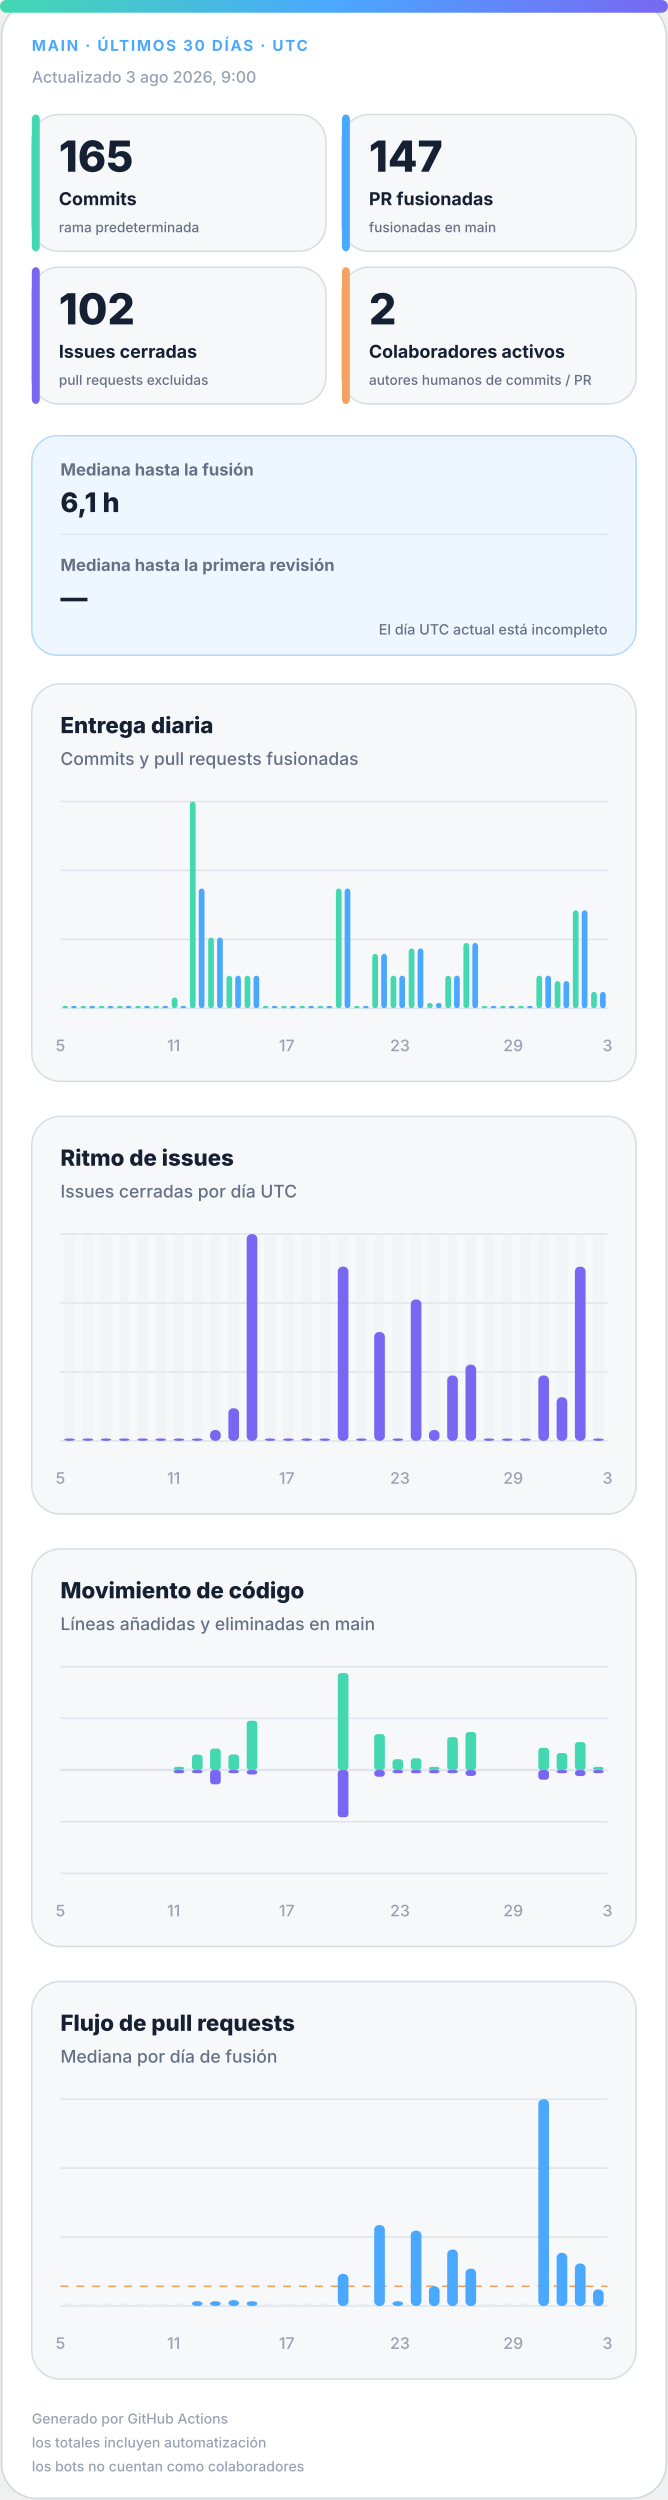
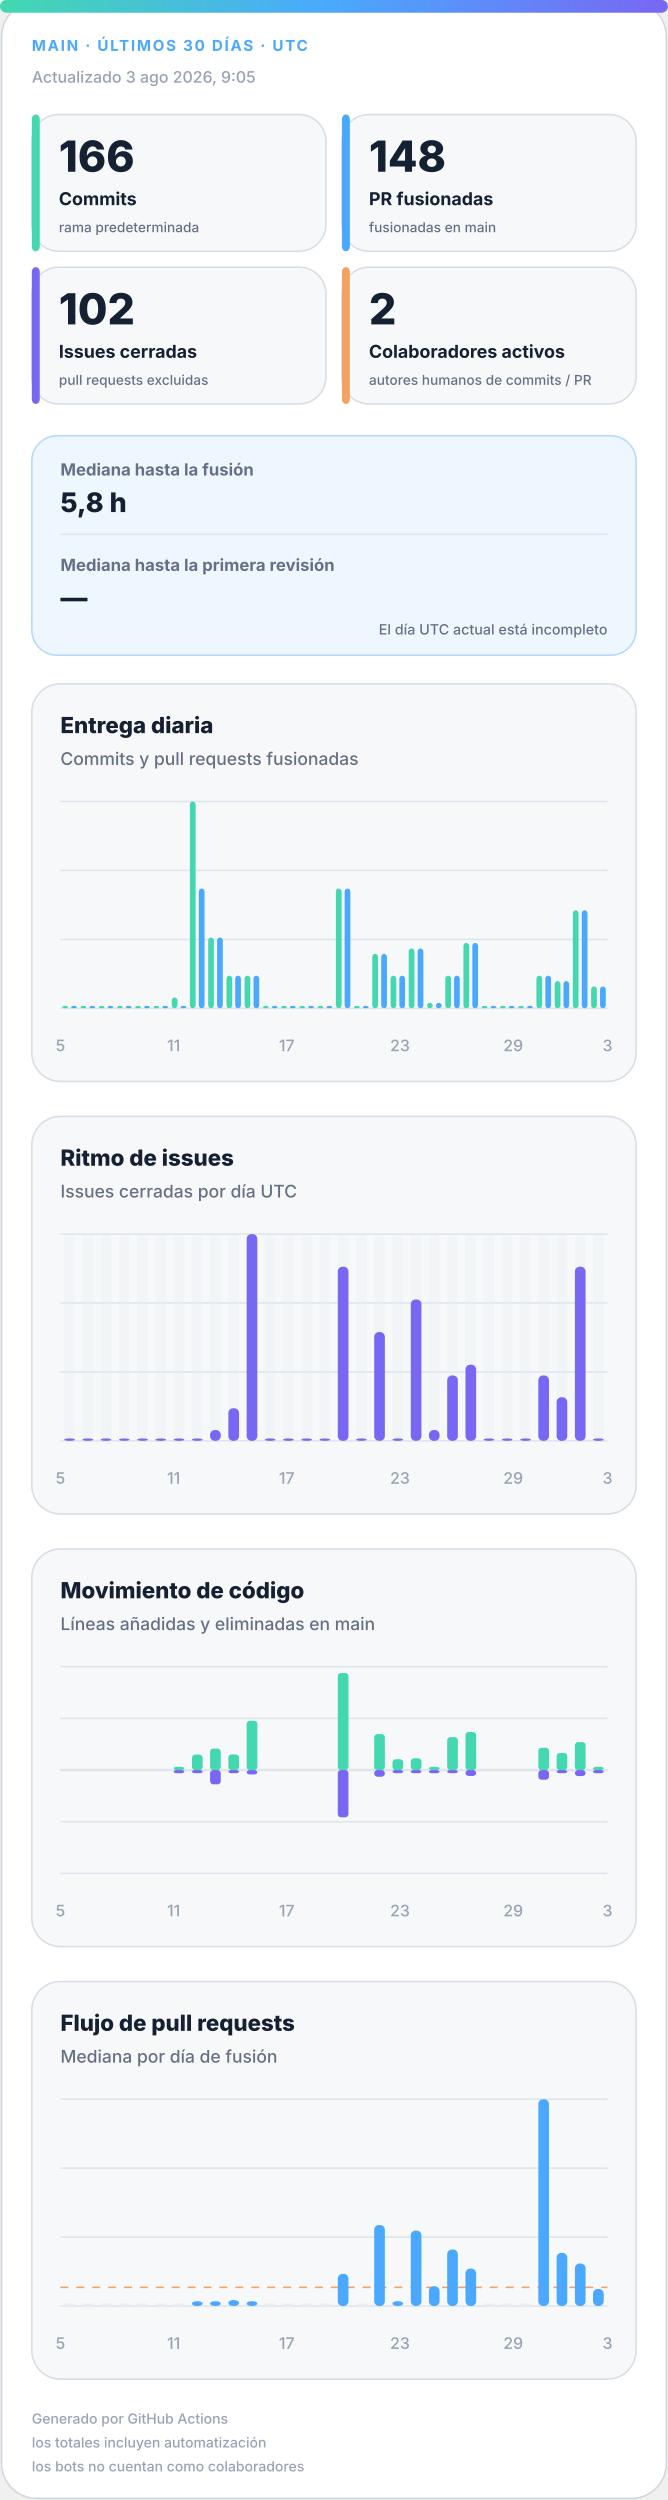
<svg xmlns="http://www.w3.org/2000/svg" width="420" height="1572" viewBox="0 0 420 1572" role="img" aria-labelledby="title desc">
  <defs>
    <linearGradient id="accent" x1="0" y1="0" x2="1" y2="0">
      <stop offset="0%" stop-color="#43d8b0" />
      <stop offset="50%" stop-color="#4aa8ff" />
      <stop offset="100%" stop-color="#7867f2" />
    </linearGradient>
    <linearGradient id="soft" x1="0" y1="0" x2="1" y2="1">
      <stop offset="0%" stop-color="#43d8b0" stop-opacity=".18" />
      <stop offset="100%" stop-color="#7867f2" stop-opacity=".12" />
    </linearGradient>
  </defs>
  <style>
.bg{fill:#fff;stroke:#d0d7de}.surface{fill:#f6f8fa;stroke:#d8dee4}.strong{fill:#eef7ff;stroke:#b6d8ff}.ink{fill:#162033}.muted{fill:#667085}.faint{fill:#98a2b3}.grid{stroke:#dfe5ec}.track{fill:#e7edf3}
.meta{font:750 11px -apple-system,BlinkMacSystemFont,"Segoe UI",sans-serif;letter-spacing:1.1px}.value{font:820 31px -apple-system,BlinkMacSystemFont,"Segoe UI",sans-serif}.label{font:720 13px -apple-system,BlinkMacSystemFont,"Segoe UI",sans-serif}.scope{font:520 10px -apple-system,BlinkMacSystemFont,"Segoe UI",sans-serif}.chart-title{font:760 14px -apple-system,BlinkMacSystemFont,"Segoe UI",sans-serif}.chart-subtitle{font:520 11px -apple-system,BlinkMacSystemFont,"Segoe UI",sans-serif}.small{font:540 10px -apple-system,BlinkMacSystemFont,"Segoe UI",sans-serif}.flow-value{font:780 17px -apple-system,BlinkMacSystemFont,"Segoe UI",sans-serif}
@media(prefers-color-scheme:dark){.bg{fill:#0d1117;stroke:#30363d}.surface{fill:#161b22;stroke:#30363d}.strong{fill:#10263a;stroke:#244d70}.ink{fill:#f0f6fc}.muted{fill:#a7b0bc}.faint{fill:#7d8590}.grid{stroke:#30363d}.track{fill:#27313d}}
</style>
  <rect class="bg" x="1" y="1" width="418" height="1570" rx="22" />
  <rect x="0" y="0" width="420" height="8" rx="4" fill="url(#accent)" />
  <text class="meta" x="20" y="32" fill="#4aa8ff" style="font-size:9.5px">MAIN · ÚLTIMOS 30 DÍAS · UTC</text>
-   <text class="small faint" x="20" y="52">Actualizado 3 ago 2026, 9:00</text>
+   <text class="small faint" x="20" y="52">Actualizado 3 ago 2026, 9:05</text>
  <g>
    <rect class="surface" x="20" y="72" width="185" height="86" rx="17" />
    <rect x="20" y="72" width="5" height="86" rx="3" fill="#43d8b0" />
-     <text class="value ink" x="37" y="108" style="font-size:27px">165</text>
+     <text class="value ink" x="37" y="108" style="font-size:27px">166</text>
    <text class="label ink" x="37" y="129" style="font-size:11.2px">Commits</text>
    <text class="scope muted" x="37" y="146" style="font-size:8.6px">rama predeterminada</text>
  </g>
  <g>
    <rect class="surface" x="215" y="72" width="185" height="86" rx="17" />
    <rect x="215" y="72" width="5" height="86" rx="3" fill="#4aa8ff" />
-     <text class="value ink" x="232" y="108" style="font-size:27px">147</text>
+     <text class="value ink" x="232" y="108" style="font-size:27px">148</text>
    <text class="label ink" x="232" y="129" style="font-size:11.2px">PR fusionadas</text>
    <text class="scope muted" x="232" y="146" style="font-size:8.6px">fusionadas en main</text>
  </g>
  <g>
    <rect class="surface" x="20" y="168" width="185" height="86" rx="17" />
    <rect x="20" y="168" width="5" height="86" rx="3" fill="#7867f2" />
    <text class="value ink" x="37" y="204" style="font-size:27px">102</text>
    <text class="label ink" x="37" y="225" style="font-size:11.2px">Issues cerradas</text>
    <text class="scope muted" x="37" y="242" style="font-size:8.6px">pull requests excluidas</text>
  </g>
  <g>
    <rect class="surface" x="215" y="168" width="185" height="86" rx="17" />
    <rect x="215" y="168" width="5" height="86" rx="3" fill="#f4a261" />
    <text class="value ink" x="232" y="204" style="font-size:27px">2</text>
    <text class="label ink" x="232" y="225" style="font-size:11.2px">Colaboradores activos</text>
    <text class="scope muted" x="232" y="242" style="font-size:8.6px">autores humanos de commits / PR</text>
  </g>
  <g>
    <rect class="strong" x="20" y="274" width="380" height="138" rx="16" fill="url(#soft)" />
    <text class="label muted" x="38" y="299" style="font-size:10.5px">Mediana hasta la fusión</text>
-     <text class="flow-value ink" x="38" y="322">6,1 h</text>
+     <text class="flow-value ink" x="38" y="322">5,8 h</text>
    <line class="grid" x1="38" y1="336" x2="382" y2="336" />
    <text class="label muted" x="38" y="359" style="font-size:10.5px">Mediana hasta la primera revisión</text>
    <text class="flow-value ink" x="38" y="382">—</text>
    <text class="scope muted" x="382" y="399" text-anchor="end" style="font-size:9px">El día UTC actual está incompleto</text>
  </g>
  <g>
    <rect class="surface" x="20" y="430" width="380" height="250" rx="18" />
    <text class="chart-title ink" x="38" y="461">Entrega diaria</text>
    <text class="chart-subtitle muted" x="38" y="481">Commits y pull requests fusionadas</text>
    <line class="grid" x1="38" y1="504.0" x2="382" y2="504.0" />
    <line class="grid" x1="38" y1="547.3" x2="382" y2="547.3" />
    <line class="grid" x1="38" y1="590.7" x2="382" y2="590.7" />
    <line class="grid" x1="38" y1="634.0" x2="382" y2="634.0" />
    <rect x="39.2" y="632.5" width="3.6" height="1.5" rx="2" fill="#43d8b0" />
    <rect x="44.7" y="632.5" width="3.6" height="1.5" rx="2" fill="#4aa8ff" />
    <rect x="50.6" y="632.5" width="3.6" height="1.5" rx="2" fill="#43d8b0" />
    <rect x="56.2" y="632.5" width="3.6" height="1.5" rx="2" fill="#4aa8ff" />
    <rect x="62.1" y="632.5" width="3.6" height="1.5" rx="2" fill="#43d8b0" />
    <rect x="67.7" y="632.5" width="3.6" height="1.5" rx="2" fill="#4aa8ff" />
    <rect x="73.6" y="632.5" width="3.6" height="1.5" rx="2" fill="#43d8b0" />
    <rect x="79.1" y="632.5" width="3.6" height="1.5" rx="2" fill="#4aa8ff" />
    <rect x="85.0" y="632.5" width="3.6" height="1.5" rx="2" fill="#43d8b0" />
    <rect x="90.6" y="632.5" width="3.6" height="1.5" rx="2" fill="#4aa8ff" />
    <rect x="96.5" y="632.5" width="3.6" height="1.5" rx="2" fill="#43d8b0" />
    <rect x="102.1" y="632.5" width="3.6" height="1.5" rx="2" fill="#4aa8ff" />
    <rect x="108.0" y="627.2" width="3.6" height="6.8" rx="2" fill="#43d8b0" />
    <rect x="113.5" y="632.5" width="3.6" height="1.5" rx="2" fill="#4aa8ff" />
    <rect x="119.4" y="504.0" width="3.6" height="130.0" rx="2" fill="#43d8b0" />
    <rect x="125.0" y="558.7" width="3.6" height="75.3" rx="2" fill="#4aa8ff" />
    <rect x="130.9" y="589.5" width="3.6" height="44.5" rx="2" fill="#43d8b0" />
    <rect x="136.5" y="589.5" width="3.6" height="44.5" rx="2" fill="#4aa8ff" />
    <rect x="142.4" y="613.5" width="3.6" height="20.5" rx="2" fill="#43d8b0" />
    <rect x="147.9" y="613.5" width="3.6" height="20.5" rx="2" fill="#4aa8ff" />
    <rect x="153.8" y="613.5" width="3.6" height="20.5" rx="2" fill="#43d8b0" />
    <rect x="159.4" y="613.5" width="3.6" height="20.5" rx="2" fill="#4aa8ff" />
    <rect x="165.3" y="632.5" width="3.6" height="1.5" rx="2" fill="#43d8b0" />
    <rect x="170.9" y="632.5" width="3.6" height="1.5" rx="2" fill="#4aa8ff" />
    <rect x="176.8" y="632.5" width="3.6" height="1.5" rx="2" fill="#43d8b0" />
    <rect x="182.3" y="632.5" width="3.6" height="1.5" rx="2" fill="#4aa8ff" />
    <rect x="188.2" y="632.5" width="3.6" height="1.5" rx="2" fill="#43d8b0" />
    <rect x="193.8" y="632.5" width="3.6" height="1.5" rx="2" fill="#4aa8ff" />
    <rect x="199.7" y="632.5" width="3.6" height="1.5" rx="2" fill="#43d8b0" />
    <rect x="205.3" y="632.5" width="3.6" height="1.5" rx="2" fill="#4aa8ff" />
    <rect x="211.2" y="558.7" width="3.6" height="75.3" rx="2" fill="#43d8b0" />
    <rect x="216.7" y="558.7" width="3.6" height="75.3" rx="2" fill="#4aa8ff" />
    <rect x="222.6" y="632.5" width="3.6" height="1.5" rx="2" fill="#43d8b0" />
    <rect x="228.2" y="632.5" width="3.6" height="1.5" rx="2" fill="#4aa8ff" />
    <rect x="234.1" y="599.8" width="3.6" height="34.2" rx="2" fill="#43d8b0" />
    <rect x="239.7" y="599.8" width="3.6" height="34.2" rx="2" fill="#4aa8ff" />
    <rect x="245.6" y="613.5" width="3.6" height="20.5" rx="2" fill="#43d8b0" />
    <rect x="251.1" y="613.5" width="3.6" height="20.5" rx="2" fill="#4aa8ff" />
    <rect x="257.0" y="596.4" width="3.6" height="37.6" rx="2" fill="#43d8b0" />
    <rect x="262.6" y="596.4" width="3.6" height="37.6" rx="2" fill="#4aa8ff" />
    <rect x="268.5" y="630.6" width="3.6" height="3.4" rx="2" fill="#43d8b0" />
    <rect x="274.1" y="630.6" width="3.6" height="3.4" rx="2" fill="#4aa8ff" />
    <rect x="280.0" y="613.5" width="3.6" height="20.5" rx="2" fill="#43d8b0" />
    <rect x="285.5" y="613.5" width="3.6" height="20.5" rx="2" fill="#4aa8ff" />
    <rect x="291.4" y="592.9" width="3.6" height="41.1" rx="2" fill="#43d8b0" />
    <rect x="297.0" y="592.9" width="3.6" height="41.1" rx="2" fill="#4aa8ff" />
    <rect x="302.9" y="632.5" width="3.6" height="1.5" rx="2" fill="#43d8b0" />
    <rect x="308.5" y="632.5" width="3.6" height="1.5" rx="2" fill="#4aa8ff" />
    <rect x="314.4" y="632.5" width="3.6" height="1.5" rx="2" fill="#43d8b0" />
    <rect x="319.9" y="632.5" width="3.6" height="1.5" rx="2" fill="#4aa8ff" />
    <rect x="325.8" y="632.5" width="3.6" height="1.5" rx="2" fill="#43d8b0" />
    <rect x="331.4" y="632.5" width="3.6" height="1.5" rx="2" fill="#4aa8ff" />
    <rect x="337.3" y="613.5" width="3.6" height="20.5" rx="2" fill="#43d8b0" />
    <rect x="342.9" y="613.5" width="3.6" height="20.5" rx="2" fill="#4aa8ff" />
    <rect x="348.8" y="616.9" width="3.6" height="17.1" rx="2" fill="#43d8b0" />
    <rect x="354.3" y="616.9" width="3.6" height="17.1" rx="2" fill="#4aa8ff" />
    <rect x="360.2" y="572.4" width="3.6" height="61.6" rx="2" fill="#43d8b0" />
    <rect x="365.8" y="572.4" width="3.6" height="61.6" rx="2" fill="#4aa8ff" />
-     <rect x="371.7" y="623.7" width="3.6" height="10.3" rx="2" fill="#43d8b0" />
-     <rect x="377.3" y="623.7" width="3.6" height="10.3" rx="2" fill="#4aa8ff" />
+     <rect x="371.7" y="620.3" width="3.6" height="13.7" rx="2" fill="#43d8b0" />
+     <rect x="377.3" y="620.3" width="3.6" height="13.7" rx="2" fill="#4aa8ff" />
    <text class="small faint" x="38.0" y="661" text-anchor="middle">5</text>
    <text class="small faint" x="109.2" y="661" text-anchor="middle">11</text>
    <text class="small faint" x="180.3" y="661" text-anchor="middle">17</text>
    <text class="small faint" x="251.5" y="661" text-anchor="middle">23</text>
    <text class="small faint" x="322.7" y="661" text-anchor="middle">29</text>
    <text class="small faint" x="382.0" y="661" text-anchor="middle">3</text>
  </g>
  <g>
    <rect class="surface" x="20" y="702" width="380" height="250" rx="18" />
    <text class="chart-title ink" x="38" y="733">Ritmo de issues</text>
    <text class="chart-subtitle muted" x="38" y="753">Issues cerradas por día UTC</text>
    <line class="grid" x1="38" y1="776.0" x2="382" y2="776.0" />
    <line class="grid" x1="38" y1="819.3" x2="382" y2="819.3" />
    <line class="grid" x1="38" y1="862.7" x2="382" y2="862.7" />
    <line class="grid" x1="38" y1="906.0" x2="382" y2="906.0" />
    <g>
      <rect class="track" x="40.4" y="776" width="6.7" height="130" rx="3" opacity=".3" />
      <rect x="40.4" y="904.5" width="6.7" height="1.5" rx="3" fill="#7867f2" />
    </g>
    <g>
      <rect class="track" x="51.9" y="776" width="6.7" height="130" rx="3" opacity=".3" />
      <rect x="51.9" y="904.5" width="6.7" height="1.5" rx="3" fill="#7867f2" />
    </g>
    <g>
      <rect class="track" x="63.3" y="776" width="6.7" height="130" rx="3" opacity=".3" />
      <rect x="63.3" y="904.5" width="6.7" height="1.5" rx="3" fill="#7867f2" />
    </g>
    <g>
      <rect class="track" x="74.8" y="776" width="6.7" height="130" rx="3" opacity=".3" />
      <rect x="74.8" y="904.5" width="6.7" height="1.5" rx="3" fill="#7867f2" />
    </g>
    <g>
      <rect class="track" x="86.3" y="776" width="6.7" height="130" rx="3" opacity=".3" />
      <rect x="86.3" y="904.5" width="6.7" height="1.5" rx="3" fill="#7867f2" />
    </g>
    <g>
      <rect class="track" x="97.7" y="776" width="6.7" height="130" rx="3" opacity=".3" />
      <rect x="97.7" y="904.5" width="6.7" height="1.5" rx="3" fill="#7867f2" />
    </g>
    <g>
      <rect class="track" x="109.2" y="776" width="6.7" height="130" rx="3" opacity=".3" />
      <rect x="109.2" y="904.5" width="6.7" height="1.5" rx="3" fill="#7867f2" />
    </g>
    <g>
      <rect class="track" x="120.7" y="776" width="6.7" height="130" rx="3" opacity=".3" />
      <rect x="120.7" y="904.5" width="6.7" height="1.5" rx="3" fill="#7867f2" />
    </g>
    <g>
      <rect class="track" x="132.1" y="776" width="6.7" height="130" rx="3" opacity=".3" />
      <rect x="132.1" y="899.2" width="6.7" height="6.8" rx="3" fill="#7867f2" />
    </g>
    <g>
      <rect class="track" x="143.6" y="776" width="6.7" height="130" rx="3" opacity=".3" />
      <rect x="143.6" y="885.5" width="6.7" height="20.5" rx="3" fill="#7867f2" />
    </g>
    <g>
      <rect class="track" x="155.1" y="776" width="6.7" height="130" rx="3" opacity=".3" />
      <rect x="155.1" y="776.0" width="6.7" height="130.0" rx="3" fill="#7867f2" />
    </g>
    <g>
      <rect class="track" x="166.5" y="776" width="6.7" height="130" rx="3" opacity=".3" />
      <rect x="166.5" y="904.5" width="6.7" height="1.5" rx="3" fill="#7867f2" />
    </g>
    <g>
      <rect class="track" x="178.0" y="776" width="6.7" height="130" rx="3" opacity=".3" />
      <rect x="178.0" y="904.5" width="6.7" height="1.5" rx="3" fill="#7867f2" />
    </g>
    <g>
      <rect class="track" x="189.5" y="776" width="6.7" height="130" rx="3" opacity=".3" />
      <rect x="189.5" y="904.5" width="6.7" height="1.5" rx="3" fill="#7867f2" />
    </g>
    <g>
      <rect class="track" x="200.9" y="776" width="6.7" height="130" rx="3" opacity=".3" />
      <rect x="200.9" y="904.5" width="6.7" height="1.5" rx="3" fill="#7867f2" />
    </g>
    <g>
      <rect class="track" x="212.4" y="776" width="6.7" height="130" rx="3" opacity=".3" />
      <rect x="212.4" y="796.5" width="6.7" height="109.5" rx="3" fill="#7867f2" />
    </g>
    <g>
      <rect class="track" x="223.9" y="776" width="6.7" height="130" rx="3" opacity=".3" />
      <rect x="223.9" y="904.5" width="6.7" height="1.5" rx="3" fill="#7867f2" />
    </g>
    <g>
      <rect class="track" x="235.3" y="776" width="6.7" height="130" rx="3" opacity=".3" />
      <rect x="235.3" y="837.6" width="6.7" height="68.4" rx="3" fill="#7867f2" />
    </g>
    <g>
      <rect class="track" x="246.8" y="776" width="6.7" height="130" rx="3" opacity=".3" />
      <rect x="246.8" y="904.5" width="6.7" height="1.5" rx="3" fill="#7867f2" />
    </g>
    <g>
      <rect class="track" x="258.3" y="776" width="6.7" height="130" rx="3" opacity=".3" />
      <rect x="258.3" y="817.1" width="6.7" height="88.9" rx="3" fill="#7867f2" />
    </g>
    <g>
      <rect class="track" x="269.7" y="776" width="6.7" height="130" rx="3" opacity=".3" />
      <rect x="269.7" y="899.2" width="6.7" height="6.8" rx="3" fill="#7867f2" />
    </g>
    <g>
      <rect class="track" x="281.2" y="776" width="6.7" height="130" rx="3" opacity=".3" />
      <rect x="281.2" y="864.9" width="6.7" height="41.1" rx="3" fill="#7867f2" />
    </g>
    <g>
      <rect class="track" x="292.7" y="776" width="6.7" height="130" rx="3" opacity=".3" />
      <rect x="292.7" y="858.1" width="6.7" height="47.9" rx="3" fill="#7867f2" />
    </g>
    <g>
      <rect class="track" x="304.1" y="776" width="6.7" height="130" rx="3" opacity=".3" />
      <rect x="304.1" y="904.5" width="6.7" height="1.5" rx="3" fill="#7867f2" />
    </g>
    <g>
      <rect class="track" x="315.6" y="776" width="6.7" height="130" rx="3" opacity=".3" />
      <rect x="315.6" y="904.5" width="6.7" height="1.5" rx="3" fill="#7867f2" />
    </g>
    <g>
      <rect class="track" x="327.1" y="776" width="6.7" height="130" rx="3" opacity=".3" />
      <rect x="327.1" y="904.5" width="6.7" height="1.5" rx="3" fill="#7867f2" />
    </g>
    <g>
      <rect class="track" x="338.5" y="776" width="6.7" height="130" rx="3" opacity=".3" />
      <rect x="338.5" y="864.9" width="6.7" height="41.1" rx="3" fill="#7867f2" />
    </g>
    <g>
      <rect class="track" x="350.0" y="776" width="6.7" height="130" rx="3" opacity=".3" />
      <rect x="350.0" y="878.6" width="6.7" height="27.4" rx="3" fill="#7867f2" />
    </g>
    <g>
      <rect class="track" x="361.5" y="776" width="6.7" height="130" rx="3" opacity=".3" />
      <rect x="361.5" y="796.5" width="6.7" height="109.5" rx="3" fill="#7867f2" />
    </g>
    <g>
      <rect class="track" x="372.9" y="776" width="6.7" height="130" rx="3" opacity=".3" />
      <rect x="372.9" y="904.5" width="6.7" height="1.5" rx="3" fill="#7867f2" />
    </g>
    <text class="small faint" x="38.0" y="933" text-anchor="middle">5</text>
    <text class="small faint" x="109.2" y="933" text-anchor="middle">11</text>
    <text class="small faint" x="180.3" y="933" text-anchor="middle">17</text>
    <text class="small faint" x="251.5" y="933" text-anchor="middle">23</text>
    <text class="small faint" x="322.7" y="933" text-anchor="middle">29</text>
    <text class="small faint" x="382.0" y="933" text-anchor="middle">3</text>
  </g>
  <g>
    <rect class="surface" x="20" y="974" width="380" height="250" rx="18" />
    <text class="chart-title ink" x="38" y="1005">Movimiento de código</text>
    <text class="chart-subtitle muted" x="38" y="1025">Líneas añadidas y eliminadas en main</text>
    <line class="grid" x1="38" y1="1048.0" x2="382" y2="1048.0" />
    <line class="grid" x1="38" y1="1080.5" x2="382" y2="1080.5" />
    <line class="grid" x1="38" y1="1113.0" x2="382" y2="1113.0" />
    <line class="grid" x1="38" y1="1145.5" x2="382" y2="1145.5" />
    <line class="grid" x1="38" y1="1178.0" x2="382" y2="1178.0" />
    <line class="grid" x1="38" y1="1113" x2="382" y2="1113" stroke-width="1.5" />
    <rect x="40.4" y="1113.0" width="6.7" height="0.0" rx="2" fill="#43d8b0" />
    <rect x="40.4" y="1113" width="6.7" height="0.0" rx="2" fill="#7867f2" />
    <rect x="51.9" y="1113.0" width="6.7" height="0.0" rx="2" fill="#43d8b0" />
    <rect x="51.9" y="1113" width="6.7" height="0.0" rx="2" fill="#7867f2" />
    <rect x="63.3" y="1113.0" width="6.7" height="0.0" rx="2" fill="#43d8b0" />
    <rect x="63.3" y="1113" width="6.7" height="0.0" rx="2" fill="#7867f2" />
    <rect x="74.8" y="1113.0" width="6.7" height="0.0" rx="2" fill="#43d8b0" />
    <rect x="74.8" y="1113" width="6.7" height="0.0" rx="2" fill="#7867f2" />
    <rect x="86.3" y="1113.0" width="6.7" height="0.0" rx="2" fill="#43d8b0" />
    <rect x="86.3" y="1113" width="6.7" height="0.0" rx="2" fill="#7867f2" />
    <rect x="97.7" y="1113.0" width="6.7" height="0.0" rx="2" fill="#43d8b0" />
    <rect x="97.7" y="1113" width="6.7" height="0.0" rx="2" fill="#7867f2" />
    <rect x="109.2" y="1111.0" width="6.7" height="2.0" rx="2" fill="#43d8b0" />
    <rect x="109.2" y="1113" width="6.7" height="2.0" rx="2" fill="#7867f2" />
    <rect x="120.7" y="1103.3" width="6.7" height="9.7" rx="2" fill="#43d8b0" />
    <rect x="120.7" y="1113" width="6.7" height="2.0" rx="2" fill="#7867f2" />
    <rect x="132.1" y="1099.5" width="6.7" height="13.5" rx="2" fill="#43d8b0" />
    <rect x="132.1" y="1113" width="6.7" height="9.0" rx="2" fill="#7867f2" />
    <rect x="143.6" y="1103.2" width="6.7" height="9.8" rx="2" fill="#43d8b0" />
    <rect x="143.6" y="1113" width="6.7" height="2.0" rx="2" fill="#7867f2" />
    <rect x="155.1" y="1082.0" width="6.7" height="31.0" rx="2" fill="#43d8b0" />
    <rect x="155.1" y="1113" width="6.7" height="2.8" rx="2" fill="#7867f2" />
    <rect x="166.5" y="1113.0" width="6.7" height="0.0" rx="2" fill="#43d8b0" />
    <rect x="166.5" y="1113" width="6.7" height="0.0" rx="2" fill="#7867f2" />
    <rect x="178.0" y="1113.0" width="6.7" height="0.0" rx="2" fill="#43d8b0" />
    <rect x="178.0" y="1113" width="6.7" height="0.0" rx="2" fill="#7867f2" />
    <rect x="189.5" y="1113.0" width="6.7" height="0.0" rx="2" fill="#43d8b0" />
    <rect x="189.5" y="1113" width="6.7" height="0.0" rx="2" fill="#7867f2" />
    <rect x="200.9" y="1113.0" width="6.7" height="0.0" rx="2" fill="#43d8b0" />
    <rect x="200.9" y="1113" width="6.7" height="0.0" rx="2" fill="#7867f2" />
    <rect x="212.4" y="1052.0" width="6.7" height="61.0" rx="2" fill="#43d8b0" />
    <rect x="212.4" y="1113" width="6.7" height="29.7" rx="2" fill="#7867f2" />
    <rect x="223.9" y="1113.0" width="6.7" height="0.0" rx="2" fill="#43d8b0" />
    <rect x="223.9" y="1113" width="6.7" height="0.0" rx="2" fill="#7867f2" />
    <rect x="235.3" y="1090.4" width="6.7" height="22.6" rx="2" fill="#43d8b0" />
    <rect x="235.3" y="1113" width="6.7" height="4.2" rx="2" fill="#7867f2" />
    <rect x="246.8" y="1106.2" width="6.7" height="6.8" rx="2" fill="#43d8b0" />
    <rect x="246.8" y="1113" width="6.7" height="2.0" rx="2" fill="#7867f2" />
    <rect x="258.3" y="1105.6" width="6.7" height="7.4" rx="2" fill="#43d8b0" />
    <rect x="258.3" y="1113" width="6.7" height="2.0" rx="2" fill="#7867f2" />
    <rect x="269.7" y="1111.0" width="6.7" height="2.0" rx="2" fill="#43d8b0" />
    <rect x="269.7" y="1113" width="6.7" height="2.0" rx="2" fill="#7867f2" />
    <rect x="281.2" y="1092.3" width="6.7" height="20.7" rx="2" fill="#43d8b0" />
    <rect x="281.2" y="1113" width="6.7" height="2.0" rx="2" fill="#7867f2" />
    <rect x="292.7" y="1089.1" width="6.7" height="23.9" rx="2" fill="#43d8b0" />
    <rect x="292.7" y="1113" width="6.7" height="3.7" rx="2" fill="#7867f2" />
    <rect x="304.1" y="1113.0" width="6.7" height="0.0" rx="2" fill="#43d8b0" />
    <rect x="304.1" y="1113" width="6.7" height="0.0" rx="2" fill="#7867f2" />
    <rect x="315.6" y="1113.0" width="6.7" height="0.0" rx="2" fill="#43d8b0" />
    <rect x="315.6" y="1113" width="6.7" height="0.0" rx="2" fill="#7867f2" />
    <rect x="327.1" y="1113.0" width="6.7" height="0.0" rx="2" fill="#43d8b0" />
    <rect x="327.1" y="1113" width="6.7" height="0.0" rx="2" fill="#7867f2" />
    <rect x="338.5" y="1099.0" width="6.7" height="14.0" rx="2" fill="#43d8b0" />
    <rect x="338.5" y="1113" width="6.7" height="6.1" rx="2" fill="#7867f2" />
    <rect x="350.0" y="1102.3" width="6.7" height="10.7" rx="2" fill="#43d8b0" />
    <rect x="350.0" y="1113" width="6.7" height="2.0" rx="2" fill="#7867f2" />
    <rect x="361.5" y="1095.4" width="6.7" height="17.6" rx="2" fill="#43d8b0" />
    <rect x="361.5" y="1113" width="6.7" height="3.8" rx="2" fill="#7867f2" />
    <rect x="372.9" y="1111.0" width="6.7" height="2.0" rx="2" fill="#43d8b0" />
    <rect x="372.9" y="1113" width="6.7" height="2.0" rx="2" fill="#7867f2" />
    <text class="small faint" x="38.0" y="1205" text-anchor="middle">5</text>
    <text class="small faint" x="109.2" y="1205" text-anchor="middle">11</text>
    <text class="small faint" x="180.3" y="1205" text-anchor="middle">17</text>
    <text class="small faint" x="251.5" y="1205" text-anchor="middle">23</text>
    <text class="small faint" x="322.7" y="1205" text-anchor="middle">29</text>
    <text class="small faint" x="382.0" y="1205" text-anchor="middle">3</text>
  </g>
  <g>
    <rect class="surface" x="20" y="1246" width="380" height="250" rx="18" />
    <text class="chart-title ink" x="38" y="1277">Flujo de pull requests</text>
    <text class="chart-subtitle muted" x="38" y="1297">Mediana por día de fusión</text>
    <line class="grid" x1="38" y1="1320.0" x2="382" y2="1320.0" />
    <line class="grid" x1="38" y1="1363.3" x2="382" y2="1363.3" />
    <line class="grid" x1="38" y1="1406.7" x2="382" y2="1406.7" />
    <line class="grid" x1="38" y1="1450.0" x2="382" y2="1450.0" />
-     <line x1="38" y1="1437.6" x2="382" y2="1437.6" stroke="#f4a261" stroke-dasharray="5 5" />
+     <line x1="38" y1="1438.3" x2="382" y2="1438.3" stroke="#f4a261" stroke-dasharray="5 5" />
    <rect class="track" x="40.4" y="1448.5" width="6.7" height="1.5" />
    <rect class="track" x="51.9" y="1448.5" width="6.7" height="1.5" />
    <rect class="track" x="63.3" y="1448.5" width="6.7" height="1.5" />
    <rect class="track" x="74.8" y="1448.5" width="6.7" height="1.5" />
    <rect class="track" x="86.3" y="1448.5" width="6.7" height="1.5" />
    <rect class="track" x="97.7" y="1448.5" width="6.7" height="1.5" />
    <rect class="track" x="109.2" y="1448.5" width="6.7" height="1.5" />
    <rect x="120.7" y="1447.0" width="6.7" height="3.0" rx="3" fill="#4aa8ff" />
    <rect x="132.1" y="1447.0" width="6.7" height="3.0" rx="3" fill="#4aa8ff" />
    <rect x="143.6" y="1446.3" width="6.7" height="3.7" rx="3" fill="#4aa8ff" />
    <rect x="155.1" y="1447.0" width="6.7" height="3.0" rx="3" fill="#4aa8ff" />
    <rect class="track" x="166.5" y="1448.5" width="6.7" height="1.5" />
    <rect class="track" x="178.0" y="1448.5" width="6.7" height="1.5" />
    <rect class="track" x="189.5" y="1448.5" width="6.7" height="1.5" />
    <rect class="track" x="200.9" y="1448.5" width="6.7" height="1.5" />
    <rect x="212.4" y="1429.8" width="6.7" height="20.2" rx="3" fill="#4aa8ff" />
    <rect class="track" x="223.9" y="1448.5" width="6.7" height="1.5" />
    <rect x="235.3" y="1399.1" width="6.7" height="50.9" rx="3" fill="#4aa8ff" />
    <rect x="246.8" y="1447.0" width="6.7" height="3.0" rx="3" fill="#4aa8ff" />
    <rect x="258.3" y="1402.6" width="6.7" height="47.4" rx="3" fill="#4aa8ff" />
    <rect x="269.7" y="1437.6" width="6.7" height="12.4" rx="3" fill="#4aa8ff" />
    <rect x="281.2" y="1414.5" width="6.7" height="35.5" rx="3" fill="#4aa8ff" />
    <rect x="292.7" y="1426.5" width="6.7" height="23.5" rx="3" fill="#4aa8ff" />
    <rect class="track" x="304.1" y="1448.5" width="6.7" height="1.5" />
    <rect class="track" x="315.6" y="1448.5" width="6.7" height="1.5" />
    <rect class="track" x="327.1" y="1448.5" width="6.7" height="1.5" />
    <rect x="338.5" y="1320.0" width="6.7" height="130.0" rx="3" fill="#4aa8ff" />
    <rect x="350.0" y="1416.6" width="6.7" height="33.4" rx="3" fill="#4aa8ff" />
    <rect x="361.5" y="1423.3" width="6.7" height="26.7" rx="3" fill="#4aa8ff" />
-     <rect x="372.9" y="1439.6" width="6.7" height="10.4" rx="3" fill="#4aa8ff" />
+     <rect x="372.9" y="1439.3" width="6.7" height="10.7" rx="3" fill="#4aa8ff" />
    <text class="small faint" x="38.0" y="1477" text-anchor="middle">5</text>
    <text class="small faint" x="109.2" y="1477" text-anchor="middle">11</text>
    <text class="small faint" x="180.3" y="1477" text-anchor="middle">17</text>
    <text class="small faint" x="251.5" y="1477" text-anchor="middle">23</text>
    <text class="small faint" x="322.7" y="1477" text-anchor="middle">29</text>
    <text class="small faint" x="382.0" y="1477" text-anchor="middle">3</text>
  </g>
  <text class="small faint" x="20" y="1524" style="font-size:8.8px">Generado por GitHub Actions</text>
  <text class="small faint" x="20" y="1539" style="font-size:8.8px">los totales incluyen automatización</text>
  <text class="small faint" x="20" y="1554" style="font-size:8.8px">los bots no cuentan como colaboradores</text>
</svg>
